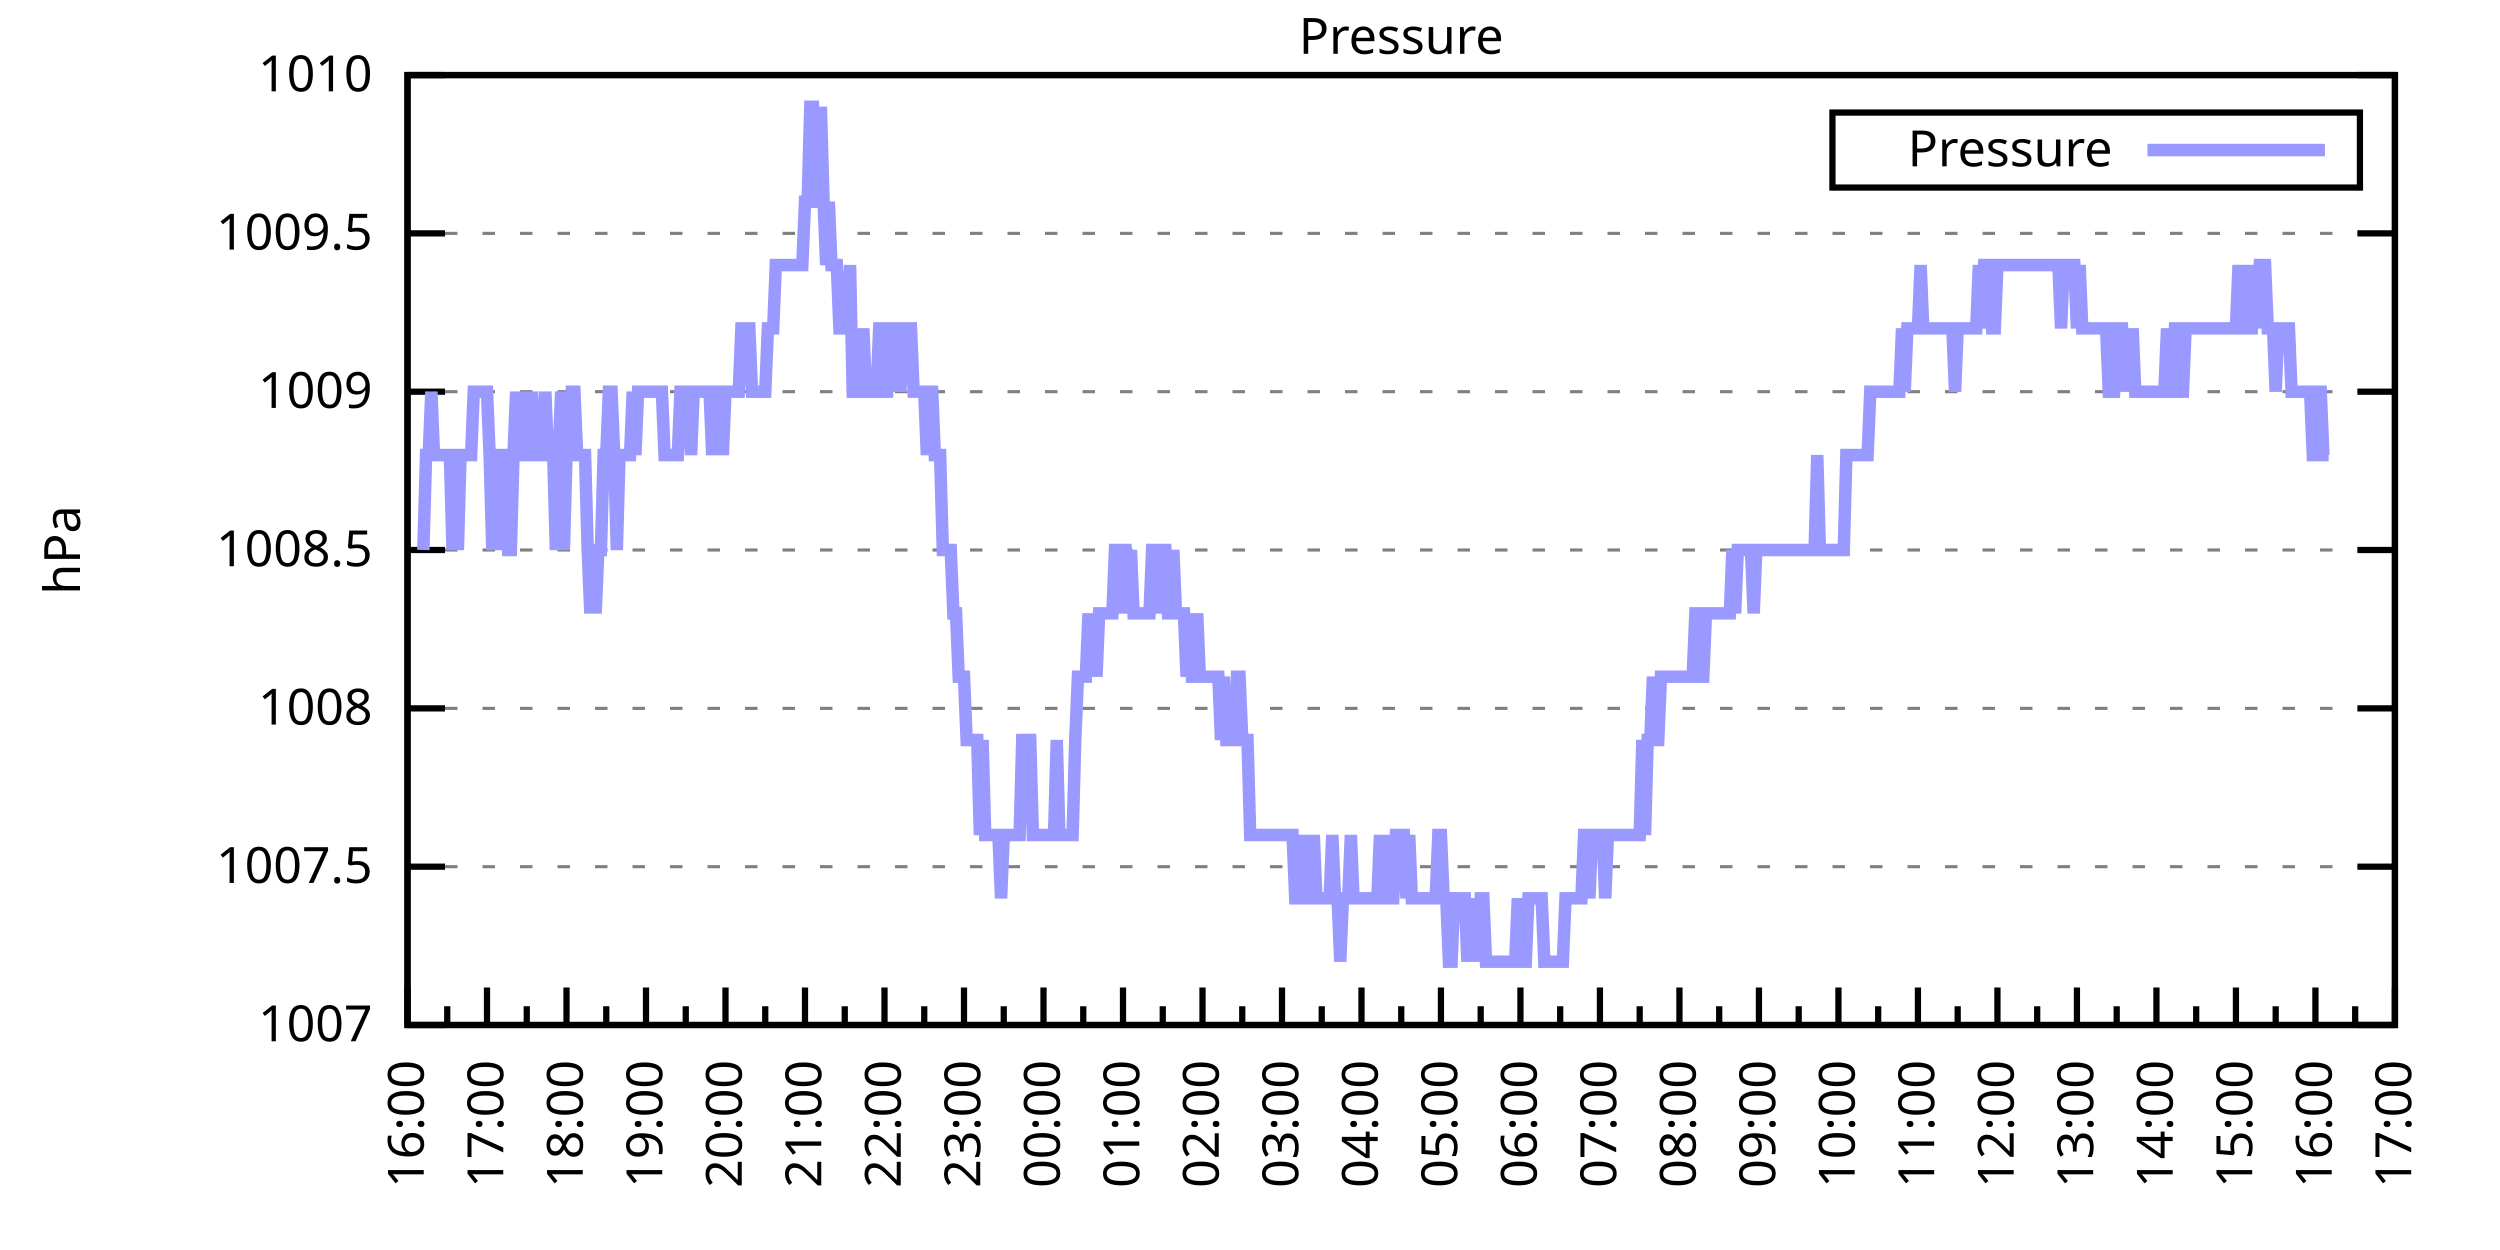
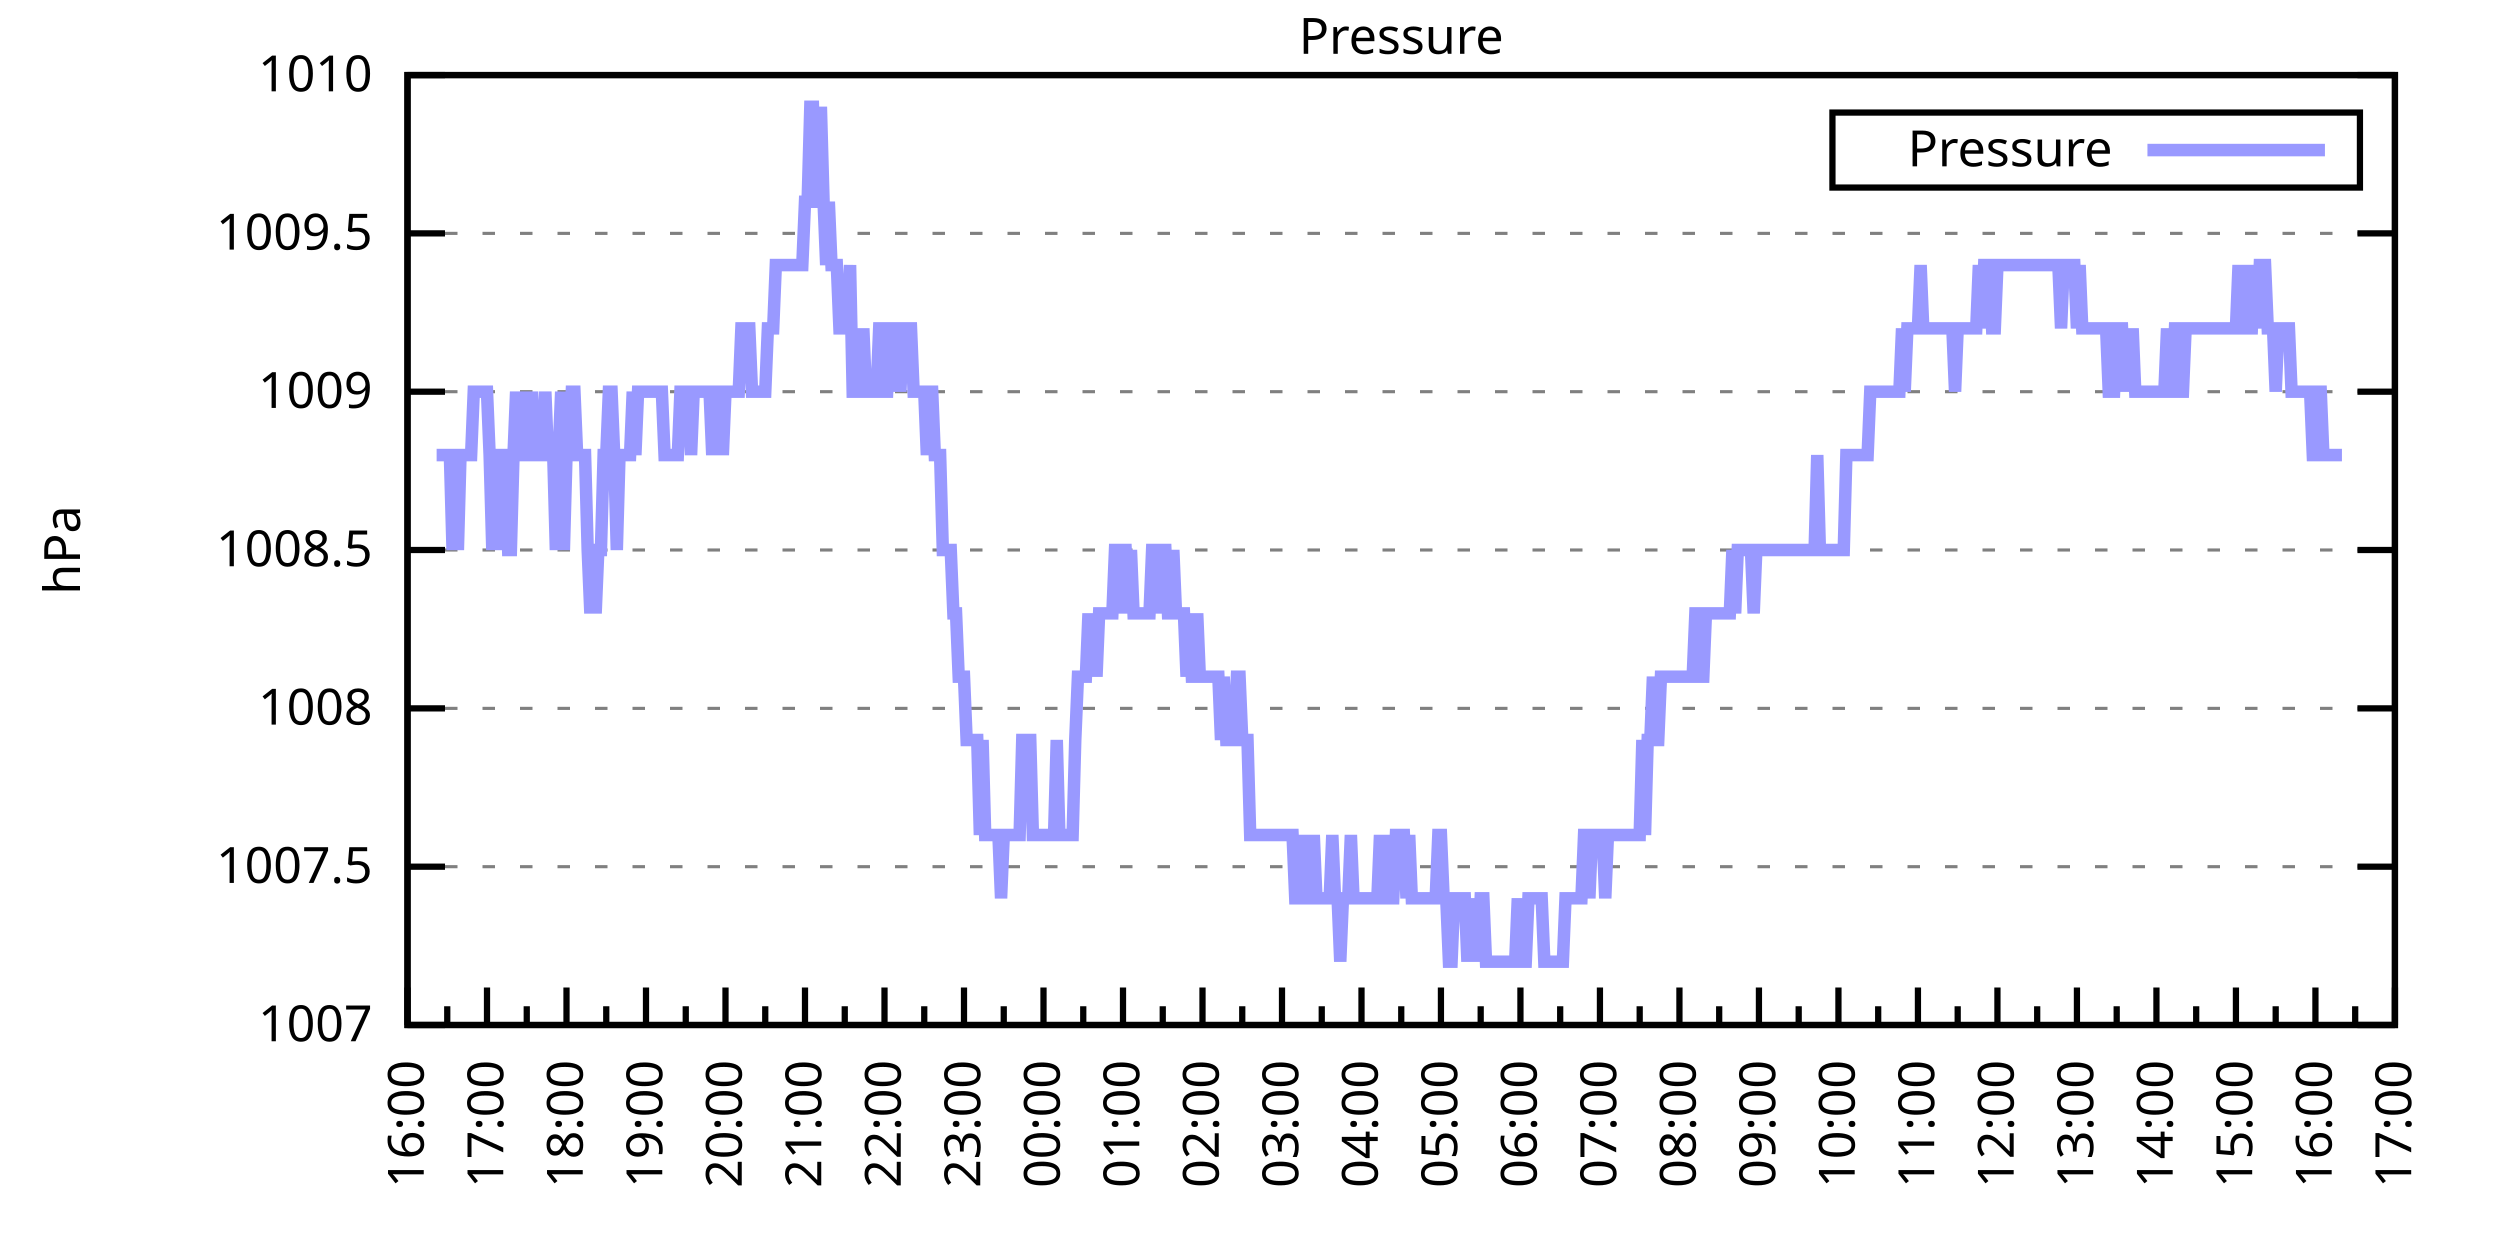
<svg xmlns="http://www.w3.org/2000/svg" xmlns:xlink="http://www.w3.org/1999/xlink" width="400" height="200" viewBox="0 0 400 200">
  <g id="gnuplot_canvas">
    <rect x="0" y="0" width="400" height="200" fill="none" />
    <defs>
      <circle id="gpDot" r="0.5" stroke-width="0.5" stroke="currentColor" />
      <path id="gpPt0" stroke-width="0.333" stroke="currentColor" d="M-1,0 h2 M0,-1 v2" />
      <path id="gpPt1" stroke-width="0.333" stroke="currentColor" d="M-1,-1 L1,1 M1,-1 L-1,1" />
      <path id="gpPt2" stroke-width="0.333" stroke="currentColor" d="M-1,0 L1,0 M0,-1 L0,1 M-1,-1 L1,1 M-1,1 L1,-1" />
      <rect id="gpPt3" stroke-width="0.333" stroke="currentColor" x="-1" y="-1" width="2" height="2" />
      <rect id="gpPt4" stroke-width="0.333" stroke="currentColor" fill="currentColor" x="-1" y="-1" width="2" height="2" />
      <circle id="gpPt5" stroke-width="0.333" stroke="currentColor" cx="0" cy="0" r="1" />
      <use xlink:href="#gpPt5" id="gpPt6" fill="currentColor" stroke="none" />
      <path id="gpPt7" stroke-width="0.333" stroke="currentColor" d="M0,-1.33 L-1.33,0.67 L1.33,0.67 z" />
      <use xlink:href="#gpPt7" id="gpPt8" fill="currentColor" stroke="none" />
      <use xlink:href="#gpPt7" id="gpPt9" stroke="currentColor" transform="rotate(180)" />
      <use xlink:href="#gpPt9" id="gpPt10" fill="currentColor" stroke="none" />
      <use xlink:href="#gpPt3" id="gpPt11" stroke="currentColor" transform="rotate(45)" />
      <use xlink:href="#gpPt11" id="gpPt12" fill="currentColor" stroke="none" />
      <path id="gpPt13" stroke-width="0.333" stroke="currentColor" d="M0,1.330 L1.265,0.411 L0.782,-1.067 L-0.782,-1.076 L-1.265,0.411 z" />
      <use xlink:href="#gpPt13" id="gpPt14" fill="currentColor" stroke="none" />
      <filter id="textbox" filterUnits="objectBoundingBox" x="0" y="0" height="1" width="1">
        <feFlood flood-color="white" flood-opacity="1" result="bgnd" />
        <feComposite in="SourceGraphic" in2="bgnd" operator="atop" />
      </filter>
      <filter id="greybox" filterUnits="objectBoundingBox" x="0" y="0" height="1" width="1">
        <feFlood flood-color="lightgrey" flood-opacity="1" result="grey" />
        <feComposite in="SourceGraphic" in2="grey" operator="atop" />
      </filter>
    </defs>
    <g fill="none" color="white" stroke="currentColor" stroke-width="1.00" stroke-linecap="butt" stroke-linejoin="miter">
</g>
    <g fill="none" color="black" stroke="currentColor" stroke-width="1.00" stroke-linecap="butt" stroke-linejoin="miter">
      <g stroke="none" shape-rendering="crispEdges">
        <polygon fill="rgb(255, 255, 255)" points="65.20,164.00 383.18,164.00 383.18,12.02 65.20,12.02 " />
      </g>
    </g>
    <g fill="none" color="black" stroke="currentColor" stroke-width="1.00" stroke-linecap="butt" stroke-linejoin="miter">
</g>
    <g fill="none" color="black" stroke="black" stroke-width="0.50" stroke-linecap="butt" stroke-linejoin="miter">
</g>
    <g fill="none" color="gray" stroke="currentColor" stroke-width="0.50" stroke-linecap="butt" stroke-linejoin="miter">
      <path stroke="gray" stroke-dasharray="2,4" class="gridline" d="M65.20,164.00 L383.19,164.00  " />
    </g>
    <g fill="none" color="gray" stroke="gray" stroke-width="1.00" stroke-linecap="butt" stroke-linejoin="miter">
</g>
    <g fill="none" color="black" stroke="currentColor" stroke-width="1.00" stroke-linecap="butt" stroke-linejoin="miter">
      <path stroke="black" d="M65.20,164.00 L71.20,164.00 M383.19,164.00 L377.19,164.00  " />
      <g transform="translate(59.60,166.60)" stroke="none" fill="black" font-family="Sans" font-size="8.00" text-anchor="end">
        <text>
          <tspan font-family="Sans"> 1007</tspan>
        </text>
      </g>
    </g>
    <g fill="none" color="black" stroke="currentColor" stroke-width="1.00" stroke-linecap="butt" stroke-linejoin="miter">
</g>
    <g fill="none" color="black" stroke="black" stroke-width="0.50" stroke-linecap="butt" stroke-linejoin="miter">
</g>
    <g fill="none" color="gray" stroke="currentColor" stroke-width="0.50" stroke-linecap="butt" stroke-linejoin="miter">
      <path stroke="gray" stroke-dasharray="2,4" class="gridline" d="M65.20,138.67 L383.19,138.67  " />
    </g>
    <g fill="none" color="gray" stroke="gray" stroke-width="1.00" stroke-linecap="butt" stroke-linejoin="miter">
</g>
    <g fill="none" color="black" stroke="currentColor" stroke-width="1.00" stroke-linecap="butt" stroke-linejoin="miter">
      <path stroke="black" d="M65.20,138.67 L71.20,138.67 M383.19,138.67 L377.19,138.67  " />
      <g transform="translate(59.60,141.27)" stroke="none" fill="black" font-family="Sans" font-size="8.00" text-anchor="end">
        <text>
          <tspan font-family="Sans"> 1007.5</tspan>
        </text>
      </g>
    </g>
    <g fill="none" color="black" stroke="currentColor" stroke-width="1.00" stroke-linecap="butt" stroke-linejoin="miter">
</g>
    <g fill="none" color="black" stroke="black" stroke-width="0.50" stroke-linecap="butt" stroke-linejoin="miter">
</g>
    <g fill="none" color="gray" stroke="currentColor" stroke-width="0.50" stroke-linecap="butt" stroke-linejoin="miter">
      <path stroke="gray" stroke-dasharray="2,4" class="gridline" d="M65.20,113.34 L383.19,113.34  " />
    </g>
    <g fill="none" color="gray" stroke="gray" stroke-width="1.00" stroke-linecap="butt" stroke-linejoin="miter">
</g>
    <g fill="none" color="black" stroke="currentColor" stroke-width="1.00" stroke-linecap="butt" stroke-linejoin="miter">
      <path stroke="black" d="M65.20,113.34 L71.20,113.34 M383.19,113.34 L377.19,113.34  " />
      <g transform="translate(59.60,115.94)" stroke="none" fill="black" font-family="Sans" font-size="8.00" text-anchor="end">
        <text>
          <tspan font-family="Sans"> 1008</tspan>
        </text>
      </g>
    </g>
    <g fill="none" color="black" stroke="currentColor" stroke-width="1.00" stroke-linecap="butt" stroke-linejoin="miter">
</g>
    <g fill="none" color="black" stroke="black" stroke-width="0.50" stroke-linecap="butt" stroke-linejoin="miter">
</g>
    <g fill="none" color="gray" stroke="currentColor" stroke-width="0.50" stroke-linecap="butt" stroke-linejoin="miter">
      <path stroke="gray" stroke-dasharray="2,4" class="gridline" d="M65.20,88.00 L383.19,88.00  " />
    </g>
    <g fill="none" color="gray" stroke="gray" stroke-width="1.00" stroke-linecap="butt" stroke-linejoin="miter">
</g>
    <g fill="none" color="black" stroke="currentColor" stroke-width="1.00" stroke-linecap="butt" stroke-linejoin="miter">
      <path stroke="black" d="M65.20,88.00 L71.20,88.00 M383.19,88.00 L377.19,88.00  " />
      <g transform="translate(59.60,90.60)" stroke="none" fill="black" font-family="Sans" font-size="8.00" text-anchor="end">
        <text>
          <tspan font-family="Sans"> 1008.5</tspan>
        </text>
      </g>
    </g>
    <g fill="none" color="black" stroke="currentColor" stroke-width="1.00" stroke-linecap="butt" stroke-linejoin="miter">
</g>
    <g fill="none" color="black" stroke="black" stroke-width="0.50" stroke-linecap="butt" stroke-linejoin="miter">
</g>
    <g fill="none" color="gray" stroke="currentColor" stroke-width="0.50" stroke-linecap="butt" stroke-linejoin="miter">
      <path stroke="gray" stroke-dasharray="2,4" class="gridline" d="M65.20,62.67 L383.19,62.67  " />
    </g>
    <g fill="none" color="gray" stroke="gray" stroke-width="1.00" stroke-linecap="butt" stroke-linejoin="miter">
</g>
    <g fill="none" color="black" stroke="currentColor" stroke-width="1.00" stroke-linecap="butt" stroke-linejoin="miter">
      <path stroke="black" d="M65.20,62.67 L71.20,62.67 M383.19,62.67 L377.19,62.67  " />
      <g transform="translate(59.60,65.27)" stroke="none" fill="black" font-family="Sans" font-size="8.00" text-anchor="end">
        <text>
          <tspan font-family="Sans"> 1009</tspan>
        </text>
      </g>
    </g>
    <g fill="none" color="black" stroke="currentColor" stroke-width="1.00" stroke-linecap="butt" stroke-linejoin="miter">
</g>
    <g fill="none" color="black" stroke="black" stroke-width="0.50" stroke-linecap="butt" stroke-linejoin="miter">
</g>
    <g fill="none" color="gray" stroke="currentColor" stroke-width="0.50" stroke-linecap="butt" stroke-linejoin="miter">
      <path stroke="gray" stroke-dasharray="2,4" class="gridline" d="M65.20,37.34 L383.19,37.34  " />
    </g>
    <g fill="none" color="gray" stroke="gray" stroke-width="1.00" stroke-linecap="butt" stroke-linejoin="miter">
</g>
    <g fill="none" color="black" stroke="currentColor" stroke-width="1.00" stroke-linecap="butt" stroke-linejoin="miter">
      <path stroke="black" d="M65.20,37.34 L71.20,37.34 M383.19,37.34 L377.19,37.34  " />
      <g transform="translate(59.60,39.94)" stroke="none" fill="black" font-family="Sans" font-size="8.00" text-anchor="end">
        <text>
          <tspan font-family="Sans"> 1009.5</tspan>
        </text>
      </g>
    </g>
    <g fill="none" color="black" stroke="currentColor" stroke-width="1.00" stroke-linecap="butt" stroke-linejoin="miter">
</g>
    <g fill="none" color="black" stroke="black" stroke-width="0.50" stroke-linecap="butt" stroke-linejoin="miter">
</g>
    <g fill="none" color="gray" stroke="currentColor" stroke-width="0.50" stroke-linecap="butt" stroke-linejoin="miter">
      <path stroke="gray" stroke-dasharray="2,4" class="gridline" d="M65.20,12.01 L383.19,12.01  " />
    </g>
    <g fill="none" color="gray" stroke="gray" stroke-width="1.00" stroke-linecap="butt" stroke-linejoin="miter">
</g>
    <g fill="none" color="black" stroke="currentColor" stroke-width="1.00" stroke-linecap="butt" stroke-linejoin="miter">
      <path stroke="black" d="M65.20,12.01 L71.20,12.01 M383.19,12.01 L377.19,12.01  " />
      <g transform="translate(59.60,14.61)" stroke="none" fill="black" font-family="Sans" font-size="8.00" text-anchor="end">
        <text>
          <tspan font-family="Sans"> 1010</tspan>
        </text>
      </g>
    </g>
    <g fill="none" color="black" stroke="currentColor" stroke-width="1.00" stroke-linecap="butt" stroke-linejoin="miter">
      <path stroke="black" d="M65.20,164.00 L65.20,158.00  " />
      <g transform="translate(67.80,169.60) rotate(270)" stroke="none" fill="black" font-family="Sans" font-size="8.00" text-anchor="end">
        <text>
          <tspan font-family="Sans">16:00</tspan>
        </text>
      </g>
    </g>
    <g fill="none" color="black" stroke="currentColor" stroke-width="1.00" stroke-linecap="butt" stroke-linejoin="miter">
      <path stroke="black" d="M71.56,164.00 L71.56,161.00 M77.92,164.00 L77.92,158.00  " />
      <g transform="translate(80.52,169.60) rotate(270)" stroke="none" fill="black" font-family="Sans" font-size="8.00" text-anchor="end">
        <text>
          <tspan font-family="Sans">17:00</tspan>
        </text>
      </g>
    </g>
    <g fill="none" color="black" stroke="currentColor" stroke-width="1.00" stroke-linecap="butt" stroke-linejoin="miter">
      <path stroke="black" d="M84.28,164.00 L84.28,161.00 M90.64,164.00 L90.64,158.00  " />
      <g transform="translate(93.24,169.60) rotate(270)" stroke="none" fill="black" font-family="Sans" font-size="8.00" text-anchor="end">
        <text>
          <tspan font-family="Sans">18:00</tspan>
        </text>
      </g>
    </g>
    <g fill="none" color="black" stroke="currentColor" stroke-width="1.00" stroke-linecap="butt" stroke-linejoin="miter">
      <path stroke="black" d="M97.00,164.00 L97.00,161.00 M103.36,164.00 L103.36,158.00  " />
      <g transform="translate(105.96,169.60) rotate(270)" stroke="none" fill="black" font-family="Sans" font-size="8.00" text-anchor="end">
        <text>
          <tspan font-family="Sans">19:00</tspan>
        </text>
      </g>
    </g>
    <g fill="none" color="black" stroke="currentColor" stroke-width="1.00" stroke-linecap="butt" stroke-linejoin="miter">
      <path stroke="black" d="M109.72,164.00 L109.72,161.00 M116.08,164.00 L116.08,158.00  " />
      <g transform="translate(118.68,169.60) rotate(270)" stroke="none" fill="black" font-family="Sans" font-size="8.00" text-anchor="end">
        <text>
          <tspan font-family="Sans">20:00</tspan>
        </text>
      </g>
    </g>
    <g fill="none" color="black" stroke="currentColor" stroke-width="1.00" stroke-linecap="butt" stroke-linejoin="miter">
      <path stroke="black" d="M122.44,164.00 L122.44,161.00 M128.80,164.00 L128.80,158.00  " />
      <g transform="translate(131.40,169.60) rotate(270)" stroke="none" fill="black" font-family="Sans" font-size="8.00" text-anchor="end">
        <text>
          <tspan font-family="Sans">21:00</tspan>
        </text>
      </g>
    </g>
    <g fill="none" color="black" stroke="currentColor" stroke-width="1.00" stroke-linecap="butt" stroke-linejoin="miter">
      <path stroke="black" d="M135.16,164.00 L135.16,161.00 M141.52,164.00 L141.52,158.00  " />
      <g transform="translate(144.12,169.60) rotate(270)" stroke="none" fill="black" font-family="Sans" font-size="8.00" text-anchor="end">
        <text>
          <tspan font-family="Sans">22:00</tspan>
        </text>
      </g>
    </g>
    <g fill="none" color="black" stroke="currentColor" stroke-width="1.00" stroke-linecap="butt" stroke-linejoin="miter">
      <path stroke="black" d="M147.88,164.00 L147.88,161.00 M154.24,164.00 L154.24,158.00  " />
      <g transform="translate(156.84,169.60) rotate(270)" stroke="none" fill="black" font-family="Sans" font-size="8.00" text-anchor="end">
        <text>
          <tspan font-family="Sans">23:00</tspan>
        </text>
      </g>
    </g>
    <g fill="none" color="black" stroke="currentColor" stroke-width="1.00" stroke-linecap="butt" stroke-linejoin="miter">
      <path stroke="black" d="M160.60,164.00 L160.60,161.00 M166.96,164.00 L166.96,158.00  " />
      <g transform="translate(169.56,169.60) rotate(270)" stroke="none" fill="black" font-family="Sans" font-size="8.00" text-anchor="end">
        <text>
          <tspan font-family="Sans">00:00</tspan>
        </text>
      </g>
    </g>
    <g fill="none" color="black" stroke="currentColor" stroke-width="1.00" stroke-linecap="butt" stroke-linejoin="miter">
      <path stroke="black" d="M173.32,164.00 L173.32,161.00 M179.68,164.00 L179.68,158.00  " />
      <g transform="translate(182.28,169.60) rotate(270)" stroke="none" fill="black" font-family="Sans" font-size="8.00" text-anchor="end">
        <text>
          <tspan font-family="Sans">01:00</tspan>
        </text>
      </g>
    </g>
    <g fill="none" color="black" stroke="currentColor" stroke-width="1.00" stroke-linecap="butt" stroke-linejoin="miter">
      <path stroke="black" d="M186.04,164.00 L186.04,161.00 M192.40,164.00 L192.40,158.00  " />
      <g transform="translate(195.00,169.60) rotate(270)" stroke="none" fill="black" font-family="Sans" font-size="8.00" text-anchor="end">
        <text>
          <tspan font-family="Sans">02:00</tspan>
        </text>
      </g>
    </g>
    <g fill="none" color="black" stroke="currentColor" stroke-width="1.00" stroke-linecap="butt" stroke-linejoin="miter">
      <path stroke="black" d="M198.76,164.00 L198.76,161.00 M205.12,164.00 L205.12,158.00  " />
      <g transform="translate(207.72,169.60) rotate(270)" stroke="none" fill="black" font-family="Sans" font-size="8.00" text-anchor="end">
        <text>
          <tspan font-family="Sans">03:00</tspan>
        </text>
      </g>
    </g>
    <g fill="none" color="black" stroke="currentColor" stroke-width="1.00" stroke-linecap="butt" stroke-linejoin="miter">
      <path stroke="black" d="M211.48,164.00 L211.48,161.00 M217.84,164.00 L217.84,158.00  " />
      <g transform="translate(220.44,169.60) rotate(270)" stroke="none" fill="black" font-family="Sans" font-size="8.00" text-anchor="end">
        <text>
          <tspan font-family="Sans">04:00</tspan>
        </text>
      </g>
    </g>
    <g fill="none" color="black" stroke="currentColor" stroke-width="1.00" stroke-linecap="butt" stroke-linejoin="miter">
      <path stroke="black" d="M224.20,164.00 L224.20,161.00 M230.55,164.00 L230.55,158.00  " />
      <g transform="translate(233.15,169.60) rotate(270)" stroke="none" fill="black" font-family="Sans" font-size="8.00" text-anchor="end">
        <text>
          <tspan font-family="Sans">05:00</tspan>
        </text>
      </g>
    </g>
    <g fill="none" color="black" stroke="currentColor" stroke-width="1.00" stroke-linecap="butt" stroke-linejoin="miter">
      <path stroke="black" d="M236.91,164.00 L236.91,161.00 M243.27,164.00 L243.27,158.00  " />
      <g transform="translate(245.87,169.60) rotate(270)" stroke="none" fill="black" font-family="Sans" font-size="8.00" text-anchor="end">
        <text>
          <tspan font-family="Sans">06:00</tspan>
        </text>
      </g>
    </g>
    <g fill="none" color="black" stroke="currentColor" stroke-width="1.00" stroke-linecap="butt" stroke-linejoin="miter">
      <path stroke="black" d="M249.63,164.00 L249.63,161.00 M255.99,164.00 L255.99,158.00  " />
      <g transform="translate(258.59,169.60) rotate(270)" stroke="none" fill="black" font-family="Sans" font-size="8.00" text-anchor="end">
        <text>
          <tspan font-family="Sans">07:00</tspan>
        </text>
      </g>
    </g>
    <g fill="none" color="black" stroke="currentColor" stroke-width="1.00" stroke-linecap="butt" stroke-linejoin="miter">
      <path stroke="black" d="M262.35,164.00 L262.35,161.00 M268.71,164.00 L268.71,158.00  " />
      <g transform="translate(271.31,169.60) rotate(270)" stroke="none" fill="black" font-family="Sans" font-size="8.00" text-anchor="end">
        <text>
          <tspan font-family="Sans">08:00</tspan>
        </text>
      </g>
    </g>
    <g fill="none" color="black" stroke="currentColor" stroke-width="1.00" stroke-linecap="butt" stroke-linejoin="miter">
      <path stroke="black" d="M275.07,164.00 L275.07,161.00 M281.43,164.00 L281.43,158.00  " />
      <g transform="translate(284.03,169.60) rotate(270)" stroke="none" fill="black" font-family="Sans" font-size="8.00" text-anchor="end">
        <text>
          <tspan font-family="Sans">09:00</tspan>
        </text>
      </g>
    </g>
    <g fill="none" color="black" stroke="currentColor" stroke-width="1.00" stroke-linecap="butt" stroke-linejoin="miter">
      <path stroke="black" d="M287.79,164.00 L287.79,161.00 M294.15,164.00 L294.15,158.00  " />
      <g transform="translate(296.75,169.60) rotate(270)" stroke="none" fill="black" font-family="Sans" font-size="8.00" text-anchor="end">
        <text>
          <tspan font-family="Sans">10:00</tspan>
        </text>
      </g>
    </g>
    <g fill="none" color="black" stroke="currentColor" stroke-width="1.00" stroke-linecap="butt" stroke-linejoin="miter">
      <path stroke="black" d="M300.51,164.00 L300.51,161.00 M306.87,164.00 L306.87,158.00  " />
      <g transform="translate(309.47,169.60) rotate(270)" stroke="none" fill="black" font-family="Sans" font-size="8.00" text-anchor="end">
        <text>
          <tspan font-family="Sans">11:00</tspan>
        </text>
      </g>
    </g>
    <g fill="none" color="black" stroke="currentColor" stroke-width="1.00" stroke-linecap="butt" stroke-linejoin="miter">
      <path stroke="black" d="M313.23,164.00 L313.23,161.00 M319.59,164.00 L319.59,158.00  " />
      <g transform="translate(322.19,169.60) rotate(270)" stroke="none" fill="black" font-family="Sans" font-size="8.00" text-anchor="end">
        <text>
          <tspan font-family="Sans">12:00</tspan>
        </text>
      </g>
    </g>
    <g fill="none" color="black" stroke="currentColor" stroke-width="1.00" stroke-linecap="butt" stroke-linejoin="miter">
      <path stroke="black" d="M325.95,164.00 L325.95,161.00 M332.31,164.00 L332.31,158.00  " />
      <g transform="translate(334.91,169.60) rotate(270)" stroke="none" fill="black" font-family="Sans" font-size="8.00" text-anchor="end">
        <text>
          <tspan font-family="Sans">13:00</tspan>
        </text>
      </g>
    </g>
    <g fill="none" color="black" stroke="currentColor" stroke-width="1.00" stroke-linecap="butt" stroke-linejoin="miter">
      <path stroke="black" d="M338.67,164.00 L338.67,161.00 M345.03,164.00 L345.03,158.00  " />
      <g transform="translate(347.63,169.60) rotate(270)" stroke="none" fill="black" font-family="Sans" font-size="8.00" text-anchor="end">
        <text>
          <tspan font-family="Sans">14:00</tspan>
        </text>
      </g>
    </g>
    <g fill="none" color="black" stroke="currentColor" stroke-width="1.00" stroke-linecap="butt" stroke-linejoin="miter">
      <path stroke="black" d="M351.39,164.00 L351.39,161.00 M357.75,164.00 L357.75,158.00  " />
      <g transform="translate(360.35,169.60) rotate(270)" stroke="none" fill="black" font-family="Sans" font-size="8.00" text-anchor="end">
        <text>
          <tspan font-family="Sans">15:00</tspan>
        </text>
      </g>
    </g>
    <g fill="none" color="black" stroke="currentColor" stroke-width="1.00" stroke-linecap="butt" stroke-linejoin="miter">
      <path stroke="black" d="M364.11,164.00 L364.11,161.00 M370.47,164.00 L370.47,158.00  " />
      <g transform="translate(373.07,169.60) rotate(270)" stroke="none" fill="black" font-family="Sans" font-size="8.00" text-anchor="end">
        <text>
          <tspan font-family="Sans">16:00</tspan>
        </text>
      </g>
    </g>
    <g fill="none" color="black" stroke="currentColor" stroke-width="1.00" stroke-linecap="butt" stroke-linejoin="miter">
      <path stroke="black" d="M376.83,164.00 L376.83,161.00 M383.19,164.00 L383.19,158.00  " />
      <g transform="translate(385.79,169.60) rotate(270)" stroke="none" fill="black" font-family="Sans" font-size="8.00" text-anchor="end">
        <text>
          <tspan font-family="Sans">17:00</tspan>
        </text>
      </g>
    </g>
    <g fill="none" color="black" stroke="currentColor" stroke-width="1.00" stroke-linecap="butt" stroke-linejoin="miter">
</g>
    <g fill="none" color="black" stroke="currentColor" stroke-width="1.00" stroke-linecap="butt" stroke-linejoin="miter">
      <path stroke="black" d="M65.20,12.01 L65.20,164.00 L383.19,164.00 L383.19,12.01 L65.20,12.01 Z  " />
    </g>
    <g fill="none" color="black" stroke="currentColor" stroke-width="1.00" stroke-linecap="butt" stroke-linejoin="miter">
      <g transform="translate(12.80,88.01) rotate(270)" stroke="none" fill="black" font-family="Sans" font-size="8.00" text-anchor="middle">
        <text>
          <tspan font-family="Sans">hPa</tspan>
        </text>
      </g>
    </g>
    <g fill="none" color="black" stroke="currentColor" stroke-width="1.00" stroke-linecap="butt" stroke-linejoin="miter">
</g>
    <g fill="none" color="black" stroke="currentColor" stroke-width="1.00" stroke-linecap="butt" stroke-linejoin="miter">
      <path stroke="black" d="M293.19,30.01 L293.19,18.01 L377.59,18.01 L377.59,30.01 L293.19,30.01 Z  " />
    </g>
    <g id="Pressure_plot_1">
      <g fill="none" color="white" stroke="black" stroke-width="2.00" stroke-linecap="butt" stroke-linejoin="miter">
</g>
      <g fill="none" color="black" stroke="currentColor" stroke-width="2.00" stroke-linecap="butt" stroke-linejoin="miter">
        <g transform="translate(337.99,26.61)" stroke="none" fill="black" font-family="Sans" font-size="8.00" text-anchor="end">
          <text>
            <tspan font-family="Sans">Pressure</tspan>
          </text>
        </g>
      </g>
      <g fill="none" color="black" stroke="currentColor" stroke-width="2.00" stroke-linecap="butt" stroke-linejoin="miter">
-         <path stroke="rgb(153, 153, 255)" d="M343.59,24.01 L371.99,24.01 M67.74,88.00 L68.17,72.81 L68.59,72.81 L69.02,62.67 L69.44,72.81 L69.86,72.81   L70.29,72.81 L70.71,72.81 L71.14,72.81 L71.56,72.81 L71.98,72.81 L72.41,88.00 L72.83,72.81 L73.26,88.00   L73.68,72.81 L74.10,72.81 L74.53,72.81 L74.95,72.81 L75.38,72.81 L75.80,62.67 L76.22,62.67 L76.65,62.67   L77.07,62.67 L77.50,62.67 L77.92,62.67 L78.34,72.81 L78.77,88.00 L79.19,72.81 L79.62,88.00 L80.04,72.81   L80.46,72.81 L80.89,72.81 L81.31,88.00 L81.74,88.00 L82.16,72.81 L82.58,62.67 L83.01,72.81 L83.43,72.81   L83.86,72.81 L84.28,62.67 L84.70,72.81 L85.13,62.67 L85.55,72.81 L85.98,72.81 L86.40,72.81 L86.82,72.81   L87.25,62.67 L87.67,72.81 L88.10,72.81 L88.52,72.81 L88.94,88.00 L89.37,72.81 L89.79,62.67 L90.22,88.00   L90.64,72.81 L91.06,72.81 L91.49,62.67 L91.91,62.67 L92.34,72.81 L92.76,72.81 L93.18,72.81 L93.61,72.81   L94.03,88.00 L94.46,98.14 L94.88,88.00 L95.30,98.14 L95.73,88.00 L96.15,88.00 L96.58,72.81 L97.00,72.81   L97.42,62.67 L97.85,62.67 L98.27,72.81 L98.69,88.00 L99.12,72.81 L99.54,72.81 L99.97,72.81 L100.39,72.81   L100.81,72.81 L101.24,62.67 L101.66,72.81 L102.09,62.67 L102.51,62.67 L102.93,62.67 L103.36,62.67 L104.21,62.67   L104.63,62.67 L105.05,62.67 L105.48,62.67 L105.90,62.67 L106.33,72.81 L106.75,72.81 L107.17,72.81 L107.60,72.81   L108.02,72.81 L108.45,72.81 L108.87,62.67 L109.29,62.67 L109.72,62.67 L110.14,62.67 L110.57,72.81 L110.99,62.67   L111.41,62.67 L111.84,62.67 L112.26,62.67 L112.69,62.67 L113.11,62.67 L113.53,62.67 L113.96,72.81 L114.38,62.67   L114.81,62.67 L115.23,62.67 L115.65,72.81 L116.08,62.67 L116.50,62.67 L116.93,62.67 L117.35,62.67 L117.77,62.67   L118.20,62.67 L118.62,52.54 L119.05,52.54 L119.47,52.54 L119.89,52.54 L120.32,62.67 L120.74,62.67 L121.17,62.67   L121.59,62.67 L122.01,62.67 L122.44,62.67 L122.86,52.54 L123.29,52.54 L123.71,52.54 L124.13,42.41 L124.56,42.41   L124.98,42.41 L125.41,42.41 L125.83,42.41 L126.25,42.41 L126.68,42.41 L127.10,42.41 L127.53,42.41 L127.95,42.41   L128.37,42.41 L128.80,32.28 L129.22,32.28 L129.65,17.08 L130.07,17.08 L130.49,32.28 L130.92,32.28 L131.34,17.08   L131.77,32.28 L132.19,42.41 L132.61,32.28 L133.04,42.41 L133.46,42.41 L133.89,42.41 L134.31,52.54 L134.73,52.54   L135.16,52.54 L135.58,52.54 L136.01,42.41 L136.43,62.67 L136.85,62.67 L137.28,62.67 L137.70,62.67 L138.13,52.54   L138.55,62.67 L138.97,62.67 L139.40,62.67 L139.82,62.67 L140.25,62.67 L140.67,52.54 L141.09,52.54 L141.52,62.67   L141.94,62.67 L142.37,52.54 L142.79,52.54 L143.21,62.67 L143.64,52.54 L144.06,62.67 L144.49,52.54 L144.91,52.54   L145.33,52.54 L145.76,52.54 L146.18,62.67 L146.61,62.67 L147.03,62.67 L147.45,62.67 L147.88,62.67 L148.30,72.81   L148.73,62.67 L149.15,62.67 L149.57,72.81 L150.00,72.81 L150.42,72.81 L150.85,88.00 L151.27,88.00 L151.69,88.00   L152.12,88.00 L152.54,98.14 L152.97,98.14 L153.39,108.27 L153.81,108.27 L154.24,108.27 L154.66,118.40 L155.09,118.40   L155.51,118.40 L155.93,118.40 L156.36,118.40 L156.78,133.60 L157.21,118.40 L157.63,133.60 L158.05,133.60 L158.48,133.60   L158.90,133.60 L159.33,133.60 L159.75,133.60 L160.17,143.73 L160.60,133.60 L161.02,133.60 L161.44,133.60 L161.87,133.60   L162.29,133.60 L162.72,133.60 L163.14,133.60 L163.56,118.40 L163.99,118.40 L164.41,118.40 L164.84,118.40 L165.26,133.60   L165.68,133.60 L166.11,133.60 L166.53,133.60 L166.96,133.60 L167.38,133.60 L167.80,133.60 L168.23,133.60 L168.65,133.60   L169.08,118.40 L169.50,133.60 L169.92,133.60 L170.35,133.60 L170.77,133.60 L171.20,133.60 L171.62,133.60 L172.04,118.40   L172.47,108.27 L172.89,108.27 L173.32,108.27 L173.74,108.27 L174.16,98.14 L174.59,108.27 L175.01,98.14 L175.44,108.27   L175.86,98.14 L176.28,98.14 L176.71,98.14 L177.13,98.14 L177.56,98.14 L177.98,98.14 L178.40,88.00 L178.83,88.00   L179.25,98.14 L179.68,88.00 L180.10,88.00 L180.52,98.14 L180.95,88.00 L181.37,98.14 L181.80,98.14 L182.22,98.14   L182.64,98.14 L183.07,98.14 L183.49,98.14 L183.92,98.14 L184.34,88.00 L184.76,88.00 L185.19,98.14 L185.61,88.00   L186.04,88.00 L186.46,88.00 L186.88,98.14 L187.31,98.14 L187.73,88.00 L188.16,98.14 L188.58,98.14 L189.00,98.14   L189.43,98.14 L189.85,108.27 L190.28,98.14 L190.70,108.27 L191.12,108.27 L191.55,98.14 L191.97,108.27 L192.40,108.27   L192.82,108.27 L193.24,108.27 L193.67,108.27 L194.09,108.27 L194.52,108.27 L194.94,108.27 L195.36,118.40 L195.79,108.27   L196.21,118.40 L196.64,118.40 L197.06,118.40 L197.48,118.40 L197.91,108.27 L198.33,108.27 L198.76,118.40 L199.18,118.40   L199.60,118.40 L200.03,133.60 L200.45,133.60 L200.88,133.60 L201.30,133.60 L201.72,133.60 L202.15,133.60 L202.57,133.60   L203.00,133.60 L203.42,133.60 L203.84,133.60 L204.27,133.60 L204.69,133.60 L205.12,133.60 L205.54,133.60 L205.96,133.60   L206.39,133.60 L206.81,133.60 L207.24,143.73 L207.66,143.73 L208.08,143.73 L208.51,133.60 L208.93,143.73 L209.36,143.73   L209.78,143.73 L210.20,133.60 L210.63,143.73 L211.05,143.73 L211.48,143.73 L211.90,143.73 L212.32,143.73 L212.75,143.73   L213.17,133.60 L213.60,143.73 L214.02,143.73 L214.44,153.87 L214.87,143.73 L215.29,143.73 L215.72,143.73 L216.14,133.60   L216.56,143.73 L216.99,143.73 L217.41,143.73 L217.84,143.73 L218.26,143.73 L218.68,143.73 L219.11,143.73 L219.53,143.73   L219.96,143.73 L220.38,143.73 L220.80,133.60 L221.23,143.73 L221.65,143.73 L222.08,133.60 L222.50,143.73 L222.92,143.73   L223.35,133.60 L223.77,133.60 L224.20,133.60 L224.62,133.60 L225.04,143.73 L225.47,133.60 L225.89,143.73 L226.31,143.73   L226.74,143.73 L227.16,143.73 L227.59,143.73 L228.01,143.73 L228.43,143.73 L228.86,143.73 L229.28,143.73 L229.71,143.73   L230.13,133.60 L230.55,133.60 L230.98,143.73 L231.40,143.73 L231.83,153.87 L232.25,153.87 L232.67,143.73 L233.10,143.73   L233.52,143.73 L233.95,143.73 L234.37,143.73 L234.79,153.87 L235.22,143.73 L235.64,153.87 L236.07,143.73 L236.49,153.87   L236.91,143.73 L237.34,143.73 L237.76,153.87 L238.19,153.87 L238.61,153.87 L239.03,153.87 L239.46,153.87 L239.88,153.87   L240.31,153.87 L240.73,153.87 L241.15,153.87 L241.58,153.87 L242.00,153.87 L242.43,153.87 L242.85,143.73 L243.27,153.87   L243.70,153.87 L244.12,153.87 L244.55,143.73 L244.97,143.73 L245.39,143.73 L245.82,143.73 L246.24,143.73 L246.67,143.73   L247.09,153.87 L247.51,153.87 L247.94,153.87 L248.36,153.87 L248.79,153.87 L249.21,153.87 L249.63,153.87 L250.06,153.87   L250.48,143.73 L250.91,143.73 L251.33,143.73 L251.75,143.73 L252.18,143.73 L252.60,143.73 L253.03,143.73 L253.45,133.60   L253.87,133.60 L254.30,143.73 L254.72,133.60 L255.15,133.60 L255.57,133.60 L255.99,133.60 L256.42,133.60 L256.84,143.73   L257.27,133.60 L257.69,133.60 L258.11,133.60 L258.54,133.60 L258.96,133.60 L259.39,133.60 L259.81,133.60 L260.23,133.60   L260.66,133.60 L261.08,133.60 L261.51,133.60 L261.93,133.60 L262.35,133.60 L262.78,118.40 L263.20,133.60 L263.63,118.40   L264.05,118.40 L264.47,108.27 L264.90,118.40 L265.32,118.40 L265.75,108.27 L266.17,108.27 L266.59,108.27 L267.02,108.27   L267.44,108.27 L267.87,108.27 L268.29,108.27 L268.71,108.27 L269.14,108.27 L269.56,108.27 L269.99,108.27 L270.41,108.27   L270.83,108.27 L271.26,98.14 L271.68,98.14 L272.11,108.27 L272.53,108.27 L272.95,98.14 L273.38,98.14 L273.80,98.14   L274.23,98.14 L274.65,98.14 L275.07,98.14 L275.50,98.14 L275.92,98.14 L276.35,98.14 L276.77,98.14 L277.19,88.00   L277.62,98.14 L278.04,88.00 L278.47,88.00 L278.89,88.00 L279.31,88.00 L279.74,88.00 L280.16,88.00 L280.59,98.14   L281.01,88.00 L281.43,88.00 L281.86,88.00 L282.28,88.00 L282.71,88.00 L283.13,88.00 L283.55,88.00 L283.98,88.00   L284.40,88.00 L284.83,88.00 L285.25,88.00 L285.67,88.00 L286.10,88.00 L286.52,88.00 L286.95,88.00 L287.37,88.00   L287.79,88.00 L288.22,88.00 L288.64,88.00 L289.06,88.00 L289.49,88.00 L289.91,88.00 L290.34,88.00 L290.76,72.81   L291.18,88.00 L291.61,88.00 L292.03,88.00 L292.46,88.00 L292.88,88.00 L293.30,88.00 L293.73,88.00 L294.15,88.00   L294.58,88.00 L295.00,88.00 L295.42,72.81 L295.85,72.81 L296.27,72.81 L296.70,72.81 L297.12,72.81 L297.54,72.81   L297.97,72.81 L298.39,72.81 L298.82,72.81 L299.24,62.67 L299.66,62.67 L300.09,62.67 L300.51,62.67 L300.94,62.67   L301.36,62.67 L301.78,62.67 L302.21,62.67 L302.63,62.67 L303.06,62.67 L303.48,62.67 L303.90,62.67 L304.33,52.54   L304.75,62.67 L305.18,52.54 L305.60,52.54 L306.02,52.54 L306.45,52.54 L306.87,52.54 L307.30,42.41 L307.72,52.54   L308.14,52.54 L308.57,52.54 L308.99,52.54 L309.42,52.54 L309.84,52.54 L310.26,52.54 L310.69,52.54 L311.11,52.54   L311.54,52.54 L311.96,52.54 L312.38,52.54 L312.81,62.67 L313.23,52.54 L313.66,52.54 L314.08,52.54 L314.50,52.54   L314.93,52.54 L315.35,52.54 L315.78,52.54 L316.20,52.54 L316.62,42.41 L317.05,52.54 L317.47,42.41 L317.90,42.41   L318.32,42.41 L318.74,52.54 L319.17,52.54 L319.59,42.41 L320.02,42.41 L320.44,42.41 L320.86,42.41 L321.29,42.41   L321.71,42.41 L322.14,42.41 L322.56,42.41 L322.98,42.41 L323.41,42.41 L323.83,42.41 L324.26,42.41 L324.68,42.41   L325.10,42.41 L325.53,42.41 L325.95,42.41 L326.38,42.41 L326.80,42.41 L327.22,42.41 L327.65,42.41 L328.07,42.41   L328.50,42.41 L328.92,42.41 L329.34,42.41 L329.77,52.54 L330.19,42.41 L330.62,42.41 L331.04,42.41 L331.46,42.41   L331.89,42.41 L332.31,52.54 L332.74,42.41 L333.16,52.54 L333.58,52.54 L334.01,52.54 L334.43,52.54 L334.86,52.54   L335.28,52.54 L335.70,52.54 L336.13,52.54 L336.55,52.54 L336.98,52.54 L337.40,62.67 L337.82,62.67 L338.25,62.67   L338.67,52.54 L339.10,52.54 L339.52,52.54 L339.94,62.67 L340.37,52.54 L340.79,62.67 L341.22,52.54 L341.64,62.67   L342.06,62.67 L342.49,62.67 L342.91,62.67 L343.34,62.67 L343.76,62.67 L344.18,62.67 L344.61,62.67 L345.03,62.67   L345.46,62.67 L345.88,62.67 L346.30,62.67 L346.73,52.54 L347.15,62.67 L347.58,62.67 L348.00,52.54 L348.42,52.54   L348.85,62.67 L349.27,62.67 L349.70,52.54 L350.12,52.54 L350.54,52.54 L350.97,52.54 L351.39,52.54 L351.81,52.54   L352.24,52.54 L352.66,52.54 L353.09,52.54 L353.51,52.54 L353.93,52.54 L354.36,52.54 L354.78,52.54 L355.21,52.54   L355.63,52.54 L356.05,52.54 L356.48,52.54 L356.90,52.54 L357.33,52.54 L357.75,52.54 L358.17,42.41 L358.60,52.54   L359.02,42.41 L359.45,52.54 L359.87,52.54 L360.29,52.54 L360.72,42.41 L361.14,52.54 L361.57,42.41 L361.99,42.41   L362.41,42.41 L362.84,52.54 L363.26,52.54 L363.69,52.54 L364.11,62.67 L364.53,52.54 L364.96,52.54 L365.38,52.54   L365.81,52.54 L366.23,52.54 L366.65,62.67 L367.08,62.67 L367.50,62.67 L367.93,62.67 L368.35,62.67 L368.77,62.67   L369.20,62.67 L369.62,62.67 L370.05,72.81 L370.47,72.81 L370.89,62.67 L371.32,62.67 L371.74,72.81 L372.17,72.81   L372.59,72.81  " />
+         <path stroke="rgb(153, 153, 255)" d="M343.59,24.01 L371.99,24.01 M69.86,72.81 L70.29,72.81 L70.71,72.81 L71.14,72.81 L71.56,72.81 L71.98,72.81   L72.41,88.00 L72.83,72.81 L73.26,88.00 L73.68,72.81 L74.10,72.81 L74.53,72.81 L74.95,72.81 L75.38,72.81   L75.80,62.67 L76.22,62.67 L76.65,62.67 L77.07,62.67 L77.50,62.67 L77.92,62.67 L78.34,72.81 L78.77,88.00   L79.19,72.81 L79.62,88.00 L80.04,72.81 L80.46,72.81 L80.89,72.81 L81.31,88.00 L81.74,88.00 L82.16,72.81   L82.58,62.67 L83.01,72.81 L83.43,72.81 L83.86,72.81 L84.28,62.67 L84.70,72.81 L85.13,62.67 L85.55,72.81   L85.98,72.81 L86.40,72.81 L86.82,72.81 L87.25,62.67 L87.67,72.81 L88.10,72.81 L88.52,72.81 L88.94,88.00   L89.37,72.81 L89.79,62.67 L90.22,88.00 L90.64,72.81 L91.06,72.81 L91.49,62.67 L91.91,62.67 L92.34,72.81   L92.76,72.81 L93.18,72.81 L93.61,72.81 L94.03,88.00 L94.46,98.14 L94.88,88.00 L95.30,98.14 L95.73,88.00   L96.15,88.00 L96.58,72.81 L97.00,72.81 L97.42,62.67 L97.85,62.67 L98.27,72.81 L98.69,88.00 L99.12,72.81   L99.54,72.81 L99.97,72.81 L100.39,72.81 L100.81,72.81 L101.24,62.67 L101.66,72.81 L102.09,62.67 L102.51,62.67   L102.93,62.67 L103.36,62.67 L104.21,62.67 L104.63,62.67 L105.05,62.67 L105.48,62.67 L105.90,62.67 L106.33,72.81   L106.75,72.81 L107.17,72.81 L107.60,72.81 L108.02,72.81 L108.45,72.81 L108.87,62.67 L109.29,62.67 L109.72,62.67   L110.14,62.67 L110.57,72.81 L110.99,62.67 L111.41,62.67 L111.84,62.67 L112.26,62.67 L112.69,62.67 L113.11,62.67   L113.53,62.67 L113.96,72.81 L114.38,62.67 L114.81,62.67 L115.23,62.67 L115.65,72.81 L116.08,62.67 L116.50,62.67   L116.93,62.67 L117.35,62.67 L117.77,62.67 L118.20,62.67 L118.62,52.54 L119.05,52.54 L119.47,52.54 L119.89,52.54   L120.32,62.67 L120.74,62.67 L121.17,62.67 L121.59,62.67 L122.01,62.67 L122.44,62.67 L122.86,52.54 L123.29,52.54   L123.71,52.54 L124.13,42.41 L124.56,42.41 L124.98,42.41 L125.41,42.41 L125.83,42.41 L126.25,42.41 L126.68,42.41   L127.10,42.41 L127.53,42.41 L127.95,42.41 L128.37,42.41 L128.80,32.28 L129.22,32.28 L129.65,17.08 L130.07,17.08   L130.49,32.28 L130.92,32.28 L131.34,17.08 L131.77,32.28 L132.19,42.41 L132.61,32.28 L133.04,42.41 L133.46,42.41   L133.89,42.41 L134.31,52.54 L134.73,52.54 L135.16,52.54 L135.58,52.54 L136.01,42.41 L136.43,62.67 L136.85,62.67   L137.28,62.67 L137.70,62.67 L138.13,52.54 L138.55,62.67 L138.97,62.67 L139.40,62.67 L139.82,62.67 L140.25,62.67   L140.67,52.54 L141.09,52.54 L141.52,62.67 L141.94,62.67 L142.37,52.54 L142.79,52.54 L143.21,62.67 L143.64,52.54   L144.06,62.67 L144.49,52.54 L144.91,52.54 L145.33,52.54 L145.76,52.54 L146.18,62.67 L146.61,62.67 L147.03,62.67   L147.45,62.67 L147.88,62.67 L148.30,72.81 L148.73,62.67 L149.15,62.67 L149.57,72.81 L150.00,72.81 L150.42,72.81   L150.85,88.00 L151.27,88.00 L151.69,88.00 L152.12,88.00 L152.54,98.14 L152.97,98.14 L153.39,108.27 L153.81,108.27   L154.24,108.27 L154.66,118.40 L155.09,118.40 L155.51,118.40 L155.93,118.40 L156.36,118.40 L156.78,133.60 L157.21,118.40   L157.63,133.60 L158.05,133.60 L158.48,133.60 L158.90,133.60 L159.33,133.60 L159.75,133.60 L160.17,143.73 L160.60,133.60   L161.02,133.60 L161.44,133.60 L161.87,133.60 L162.29,133.60 L162.72,133.60 L163.14,133.60 L163.56,118.40 L163.99,118.40   L164.41,118.40 L164.84,118.40 L165.26,133.60 L165.68,133.60 L166.11,133.60 L166.53,133.60 L166.96,133.60 L167.38,133.60   L167.80,133.60 L168.23,133.60 L168.65,133.60 L169.08,118.40 L169.50,133.60 L169.92,133.60 L170.35,133.60 L170.77,133.60   L171.20,133.60 L171.62,133.60 L172.04,118.40 L172.47,108.27 L172.89,108.27 L173.32,108.27 L173.74,108.27 L174.16,98.14   L174.59,108.27 L175.01,98.14 L175.44,108.27 L175.86,98.14 L176.28,98.14 L176.71,98.14 L177.13,98.14 L177.56,98.14   L177.98,98.14 L178.40,88.00 L178.83,88.00 L179.25,98.14 L179.68,88.00 L180.10,88.00 L180.52,98.14 L180.95,88.00   L181.37,98.14 L181.80,98.14 L182.22,98.14 L182.64,98.14 L183.07,98.14 L183.49,98.14 L183.92,98.14 L184.34,88.00   L184.76,88.00 L185.19,98.14 L185.61,88.00 L186.04,88.00 L186.46,88.00 L186.88,98.14 L187.31,98.14 L187.73,88.00   L188.16,98.14 L188.58,98.14 L189.00,98.14 L189.43,98.14 L189.85,108.27 L190.28,98.14 L190.70,108.27 L191.12,108.27   L191.55,98.14 L191.97,108.27 L192.40,108.27 L192.82,108.27 L193.24,108.27 L193.67,108.27 L194.09,108.27 L194.52,108.27   L194.94,108.27 L195.36,118.40 L195.79,108.27 L196.21,118.40 L196.64,118.40 L197.06,118.40 L197.48,118.40 L197.91,108.27   L198.33,108.27 L198.76,118.40 L199.18,118.40 L199.60,118.40 L200.03,133.60 L200.45,133.60 L200.88,133.60 L201.30,133.60   L201.72,133.60 L202.15,133.60 L202.57,133.60 L203.00,133.60 L203.42,133.60 L203.84,133.60 L204.27,133.60 L204.69,133.60   L205.12,133.60 L205.54,133.60 L205.96,133.60 L206.39,133.60 L206.81,133.60 L207.24,143.73 L207.66,143.73 L208.08,143.73   L208.51,133.60 L208.93,143.73 L209.36,143.73 L209.78,143.73 L210.20,133.60 L210.63,143.73 L211.05,143.73 L211.48,143.73   L211.90,143.73 L212.32,143.73 L212.75,143.73 L213.17,133.60 L213.60,143.73 L214.02,143.73 L214.44,153.87 L214.87,143.73   L215.29,143.73 L215.72,143.73 L216.14,133.60 L216.56,143.73 L216.99,143.73 L217.41,143.73 L217.84,143.73 L218.26,143.73   L218.68,143.73 L219.11,143.73 L219.53,143.73 L219.96,143.73 L220.38,143.73 L220.80,133.60 L221.23,143.73 L221.65,143.73   L222.08,133.60 L222.50,143.73 L222.92,143.73 L223.35,133.60 L223.77,133.60 L224.20,133.60 L224.62,133.60 L225.04,143.73   L225.47,133.60 L225.89,143.73 L226.31,143.73 L226.74,143.73 L227.16,143.73 L227.59,143.73 L228.01,143.73 L228.43,143.73   L228.86,143.73 L229.28,143.73 L229.71,143.73 L230.13,133.60 L230.55,133.60 L230.98,143.73 L231.40,143.73 L231.83,153.87   L232.25,153.87 L232.67,143.73 L233.10,143.73 L233.52,143.73 L233.95,143.73 L234.37,143.73 L234.79,153.87 L235.22,143.73   L235.64,153.87 L236.07,143.73 L236.49,153.87 L236.91,143.73 L237.34,143.73 L237.76,153.87 L238.19,153.87 L238.61,153.87   L239.03,153.87 L239.46,153.87 L239.88,153.87 L240.31,153.87 L240.73,153.87 L241.15,153.87 L241.58,153.87 L242.00,153.87   L242.43,153.87 L242.85,143.73 L243.27,153.87 L243.70,153.87 L244.12,153.87 L244.55,143.73 L244.97,143.73 L245.39,143.73   L245.82,143.73 L246.24,143.73 L246.67,143.73 L247.09,153.87 L247.51,153.87 L247.94,153.87 L248.36,153.87 L248.79,153.87   L249.21,153.87 L249.63,153.87 L250.06,153.87 L250.48,143.73 L250.91,143.73 L251.33,143.73 L251.75,143.73 L252.18,143.73   L252.60,143.73 L253.03,143.73 L253.45,133.60 L253.87,133.60 L254.30,143.73 L254.72,133.60 L255.15,133.60 L255.57,133.60   L255.99,133.60 L256.42,133.60 L256.84,143.73 L257.27,133.60 L257.69,133.60 L258.11,133.60 L258.54,133.60 L258.96,133.60   L259.39,133.60 L259.81,133.60 L260.23,133.60 L260.66,133.60 L261.08,133.60 L261.51,133.60 L261.93,133.60 L262.35,133.60   L262.78,118.40 L263.20,133.60 L263.63,118.40 L264.05,118.40 L264.47,108.27 L264.90,118.40 L265.32,118.40 L265.75,108.27   L266.17,108.27 L266.59,108.27 L267.02,108.27 L267.44,108.27 L267.87,108.27 L268.29,108.27 L268.71,108.27 L269.14,108.27   L269.56,108.27 L269.99,108.27 L270.41,108.27 L270.83,108.27 L271.26,98.14 L271.68,98.14 L272.11,108.27 L272.53,108.27   L272.95,98.14 L273.38,98.14 L273.80,98.14 L274.23,98.14 L274.65,98.14 L275.07,98.14 L275.50,98.14 L275.92,98.14   L276.35,98.14 L276.77,98.14 L277.19,88.00 L277.62,98.14 L278.04,88.00 L278.47,88.00 L278.89,88.00 L279.31,88.00   L279.74,88.00 L280.16,88.00 L280.59,98.14 L281.01,88.00 L281.43,88.00 L281.86,88.00 L282.28,88.00 L282.71,88.00   L283.13,88.00 L283.55,88.00 L283.98,88.00 L284.40,88.00 L284.83,88.00 L285.25,88.00 L285.67,88.00 L286.10,88.00   L286.52,88.00 L286.95,88.00 L287.37,88.00 L287.79,88.00 L288.22,88.00 L288.64,88.00 L289.06,88.00 L289.49,88.00   L289.91,88.00 L290.34,88.00 L290.76,72.81 L291.18,88.00 L291.61,88.00 L292.03,88.00 L292.46,88.00 L292.88,88.00   L293.30,88.00 L293.73,88.00 L294.15,88.00 L294.58,88.00 L295.00,88.00 L295.42,72.81 L295.85,72.81 L296.27,72.81   L296.70,72.81 L297.12,72.81 L297.54,72.81 L297.97,72.81 L298.39,72.81 L298.82,72.81 L299.24,62.67 L299.66,62.67   L300.09,62.67 L300.51,62.67 L300.94,62.67 L301.36,62.67 L301.78,62.67 L302.21,62.67 L302.63,62.67 L303.06,62.67   L303.48,62.67 L303.90,62.67 L304.33,52.54 L304.75,62.67 L305.18,52.54 L305.60,52.54 L306.02,52.54 L306.45,52.54   L306.87,52.54 L307.30,42.41 L307.72,52.54 L308.14,52.54 L308.57,52.54 L308.99,52.54 L309.42,52.54 L309.84,52.54   L310.26,52.54 L310.69,52.54 L311.11,52.54 L311.54,52.54 L311.96,52.54 L312.38,52.54 L312.81,62.67 L313.23,52.54   L313.66,52.54 L314.08,52.54 L314.50,52.54 L314.93,52.54 L315.35,52.54 L315.78,52.54 L316.20,52.54 L316.62,42.41   L317.05,52.54 L317.47,42.41 L317.90,42.41 L318.32,42.41 L318.74,52.54 L319.17,52.54 L319.59,42.41 L320.02,42.41   L320.44,42.41 L320.86,42.41 L321.29,42.41 L321.71,42.41 L322.14,42.41 L322.56,42.41 L322.98,42.41 L323.41,42.41   L323.83,42.41 L324.26,42.41 L324.68,42.41 L325.10,42.41 L325.53,42.41 L325.95,42.41 L326.38,42.41 L326.80,42.41   L327.22,42.41 L327.65,42.41 L328.07,42.41 L328.50,42.41 L328.92,42.41 L329.34,42.41 L329.77,52.54 L330.19,42.41   L330.62,42.41 L331.04,42.41 L331.46,42.41 L331.89,42.41 L332.31,52.54 L332.74,42.41 L333.16,52.54 L333.58,52.54   L334.01,52.54 L334.43,52.54 L334.86,52.54 L335.28,52.54 L335.70,52.54 L336.13,52.54 L336.55,52.54 L336.98,52.54   L337.40,62.67 L337.82,62.67 L338.25,62.67 L338.67,52.54 L339.10,52.54 L339.52,52.54 L339.94,62.67 L340.37,52.54   L340.79,62.67 L341.22,52.54 L341.64,62.67 L342.06,62.67 L342.49,62.67 L342.91,62.67 L343.34,62.67 L343.76,62.67   L344.18,62.67 L344.61,62.67 L345.03,62.67 L345.46,62.67 L345.88,62.67 L346.30,62.67 L346.73,52.54 L347.15,62.67   L347.58,62.67 L348.00,52.54 L348.42,52.54 L348.85,62.67 L349.27,62.67 L349.70,52.54 L350.12,52.54 L350.54,52.54   L350.97,52.54 L351.39,52.54 L351.81,52.54 L352.24,52.54 L352.66,52.54 L353.09,52.54 L353.51,52.54 L353.93,52.54   L354.36,52.54 L354.78,52.54 L355.21,52.54 L355.63,52.54 L356.05,52.54 L356.48,52.54 L356.90,52.54 L357.33,52.54   L357.75,52.54 L358.17,42.41 L358.60,52.54 L359.02,42.41 L359.45,52.54 L359.87,52.54 L360.29,52.54 L360.72,42.41   L361.14,52.54 L361.57,42.41 L361.99,42.41 L362.41,42.41 L362.84,52.54 L363.26,52.54 L363.69,52.54 L364.11,62.67   L364.53,52.54 L364.96,52.54 L365.38,52.54 L365.81,52.54 L366.23,52.54 L366.65,62.67 L367.08,62.67 L367.50,62.67   L367.93,62.67 L368.35,62.67 L368.77,62.67 L369.20,62.67 L369.62,62.67 L370.05,72.81 L370.47,72.81 L370.89,62.67   L371.32,62.67 L371.74,72.81 L372.17,72.81 L372.59,72.81 L373.01,72.81 L373.44,72.81 L373.86,72.81 L374.29,72.81   L374.71,72.81  " />
      </g>
    </g>
    <g fill="none" color="black" stroke="currentColor" stroke-width="2.00" stroke-linecap="butt" stroke-linejoin="miter">
</g>
    <g fill="none" color="black" stroke="black" stroke-width="1.00" stroke-linecap="butt" stroke-linejoin="miter">
</g>
    <g fill="none" color="black" stroke="currentColor" stroke-width="1.00" stroke-linecap="butt" stroke-linejoin="miter">
      <path stroke="black" d="M65.20,12.01 L65.20,164.00 L383.19,164.00 L383.19,12.01 L65.20,12.01 Z  " />
    </g>
    <g fill="none" color="black" stroke="currentColor" stroke-width="1.00" stroke-linecap="butt" stroke-linejoin="miter">
      <g transform="translate(224.19,8.61)" stroke="none" fill="black" font-family="Sans" font-size="8.00" text-anchor="middle">
        <text>
          <tspan font-family="Sans">Pressure</tspan>
        </text>
      </g>
    </g>
    <g fill="none" color="black" stroke="currentColor" stroke-width="1.00" stroke-linecap="butt" stroke-linejoin="miter">
</g>
  </g>
</svg>
